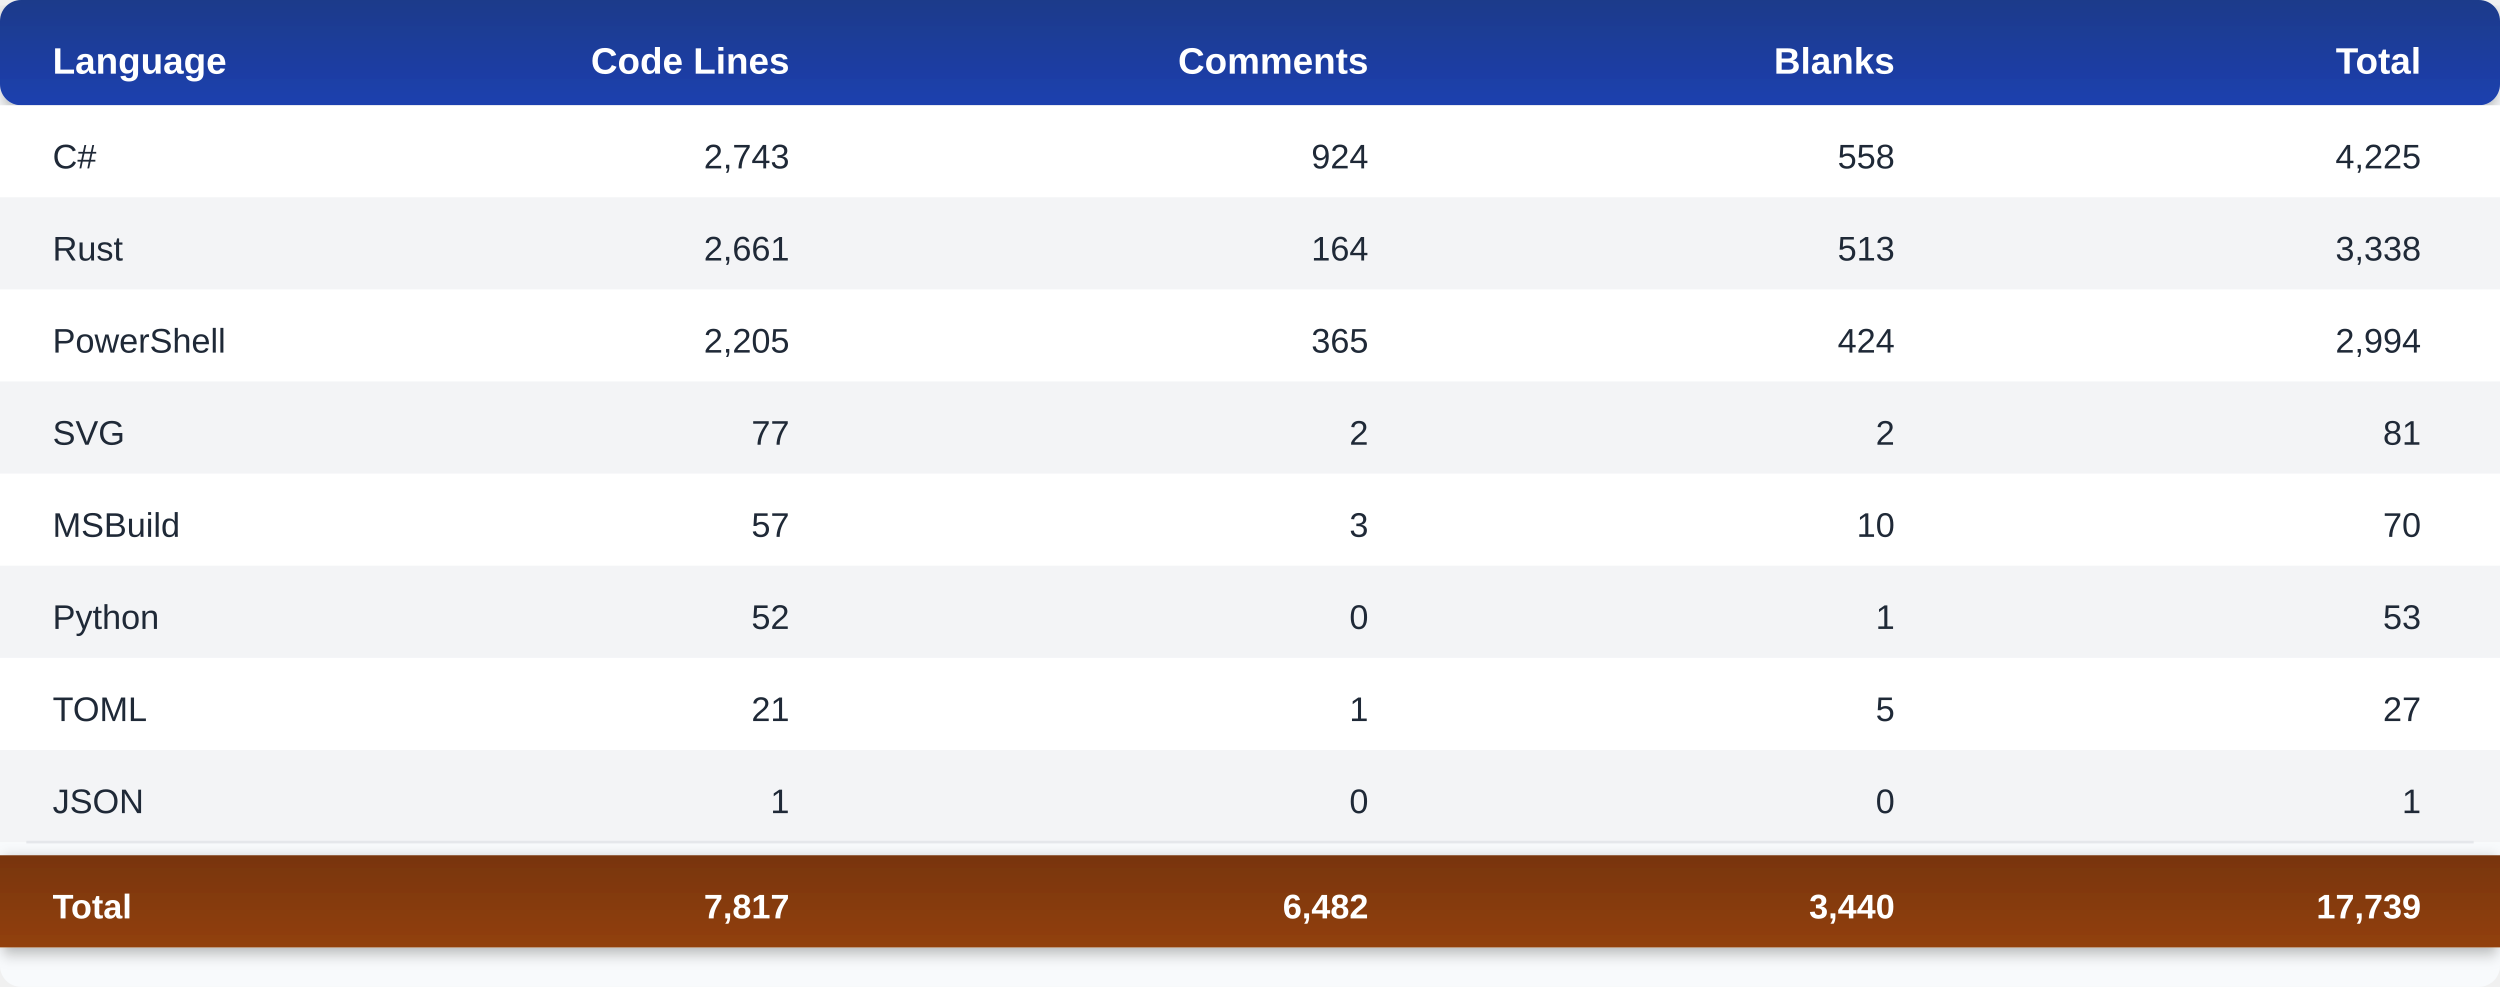
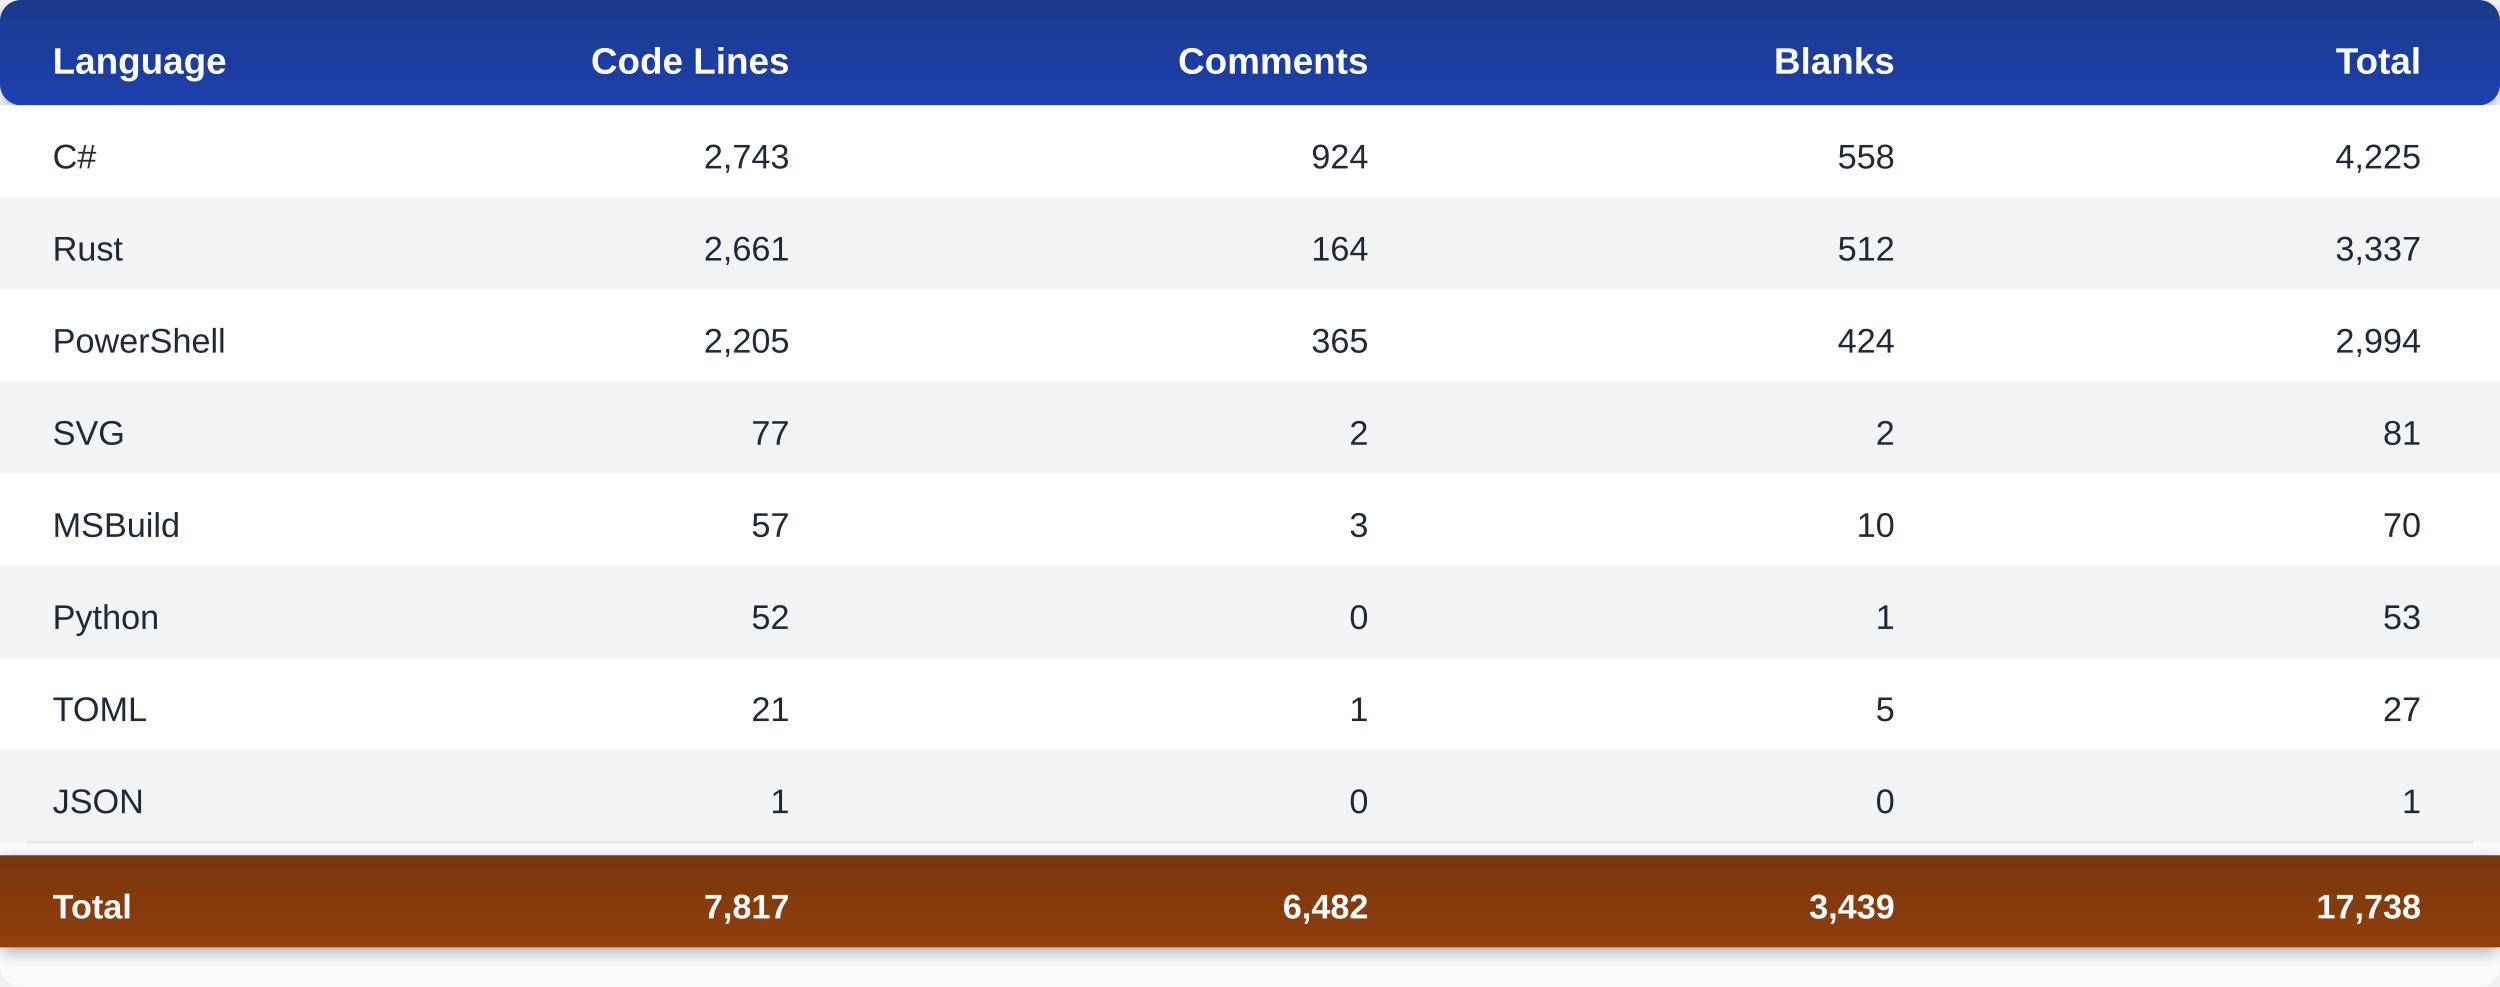
<svg xmlns="http://www.w3.org/2000/svg" width="950" height="375">
  <defs>
    <linearGradient id="headerGrad" x1="0%" y1="0%" x2="0%" y2="100%">
      <stop offset="0%" style="stop-color:#1e3a8a;stop-opacity:1" />
      <stop offset="100%" style="stop-color:#1e40af;stop-opacity:1" />
    </linearGradient>
    <linearGradient id="totalGrad" x1="0%" y1="0%" x2="0%" y2="100%">
      <stop offset="0%" style="stop-color:#78350f;stop-opacity:1" />
      <stop offset="100%" style="stop-color:#92400e;stop-opacity:1" />
    </linearGradient>
    <filter id="shadow" x="-50%" y="-50%" width="200%" height="200%">
      <feDropShadow dx="0" dy="2" stdDeviation="3" flood-opacity="0.3" />
    </filter>
  </defs>
  <rect width="950" height="375" fill="#f8fafc" rx="8" />
  <rect y="0" width="950" height="40" fill="url(#headerGrad)" rx="8" ry="8" filter="url(#shadow)" />
  <text x="20" y="28" font-family="Segoe UI, Arial, sans-serif" font-size="14" font-weight="bold" fill="#ffffff">Language</text>
  <text x="300" y="28" font-family="Segoe UI, Arial, sans-serif" font-size="14" font-weight="bold" fill="#ffffff" text-anchor="end">Code Lines</text>
  <text x="520" y="28" font-family="Segoe UI, Arial, sans-serif" font-size="14" font-weight="bold" fill="#ffffff" text-anchor="end">Comments</text>
  <text x="720" y="28" font-family="Segoe UI, Arial, sans-serif" font-size="14" font-weight="bold" fill="#ffffff" text-anchor="end">Blanks</text>
  <text x="920" y="28" font-family="Segoe UI, Arial, sans-serif" font-size="14" font-weight="bold" fill="#ffffff" text-anchor="end">Total</text>
  <rect y="40" width="950" height="35" fill="#ffffff" />
  <text x="20" y="64" font-family="Segoe UI, Arial, sans-serif" font-size="13" fill="#1f2937" font-weight="500">C#</text>
  <text x="300" y="64" font-family="Segoe UI, Arial, sans-serif" font-size="13" fill="#1f2937" text-anchor="end">2,743</text>
  <text x="520" y="64" font-family="Segoe UI, Arial, sans-serif" font-size="13" fill="#1f2937" text-anchor="end">924</text>
  <text x="720" y="64" font-family="Segoe UI, Arial, sans-serif" font-size="13" fill="#1f2937" text-anchor="end">558</text>
  <text x="920" y="64" font-family="Segoe UI, Arial, sans-serif" font-size="13" fill="#1f2937" text-anchor="end">4,225</text>
  <rect y="75" width="950" height="35" fill="#f3f4f6" />
  <text x="20" y="99" font-family="Segoe UI, Arial, sans-serif" font-size="13" fill="#1f2937" font-weight="500">Rust</text>
  <text x="300" y="99" font-family="Segoe UI, Arial, sans-serif" font-size="13" fill="#1f2937" text-anchor="end">2,661</text>
  <text x="520" y="99" font-family="Segoe UI, Arial, sans-serif" font-size="13" fill="#1f2937" text-anchor="end">164</text>
-   <text x="720" y="99" font-family="Segoe UI, Arial, sans-serif" font-size="13" fill="#1f2937" text-anchor="end">513</text>
-   <text x="920" y="99" font-family="Segoe UI, Arial, sans-serif" font-size="13" fill="#1f2937" text-anchor="end">3,338</text>
+   <text x="720" y="99" font-family="Segoe UI, Arial, sans-serif" font-size="13" fill="#1f2937" text-anchor="end">512</text>
+   <text x="920" y="99" font-family="Segoe UI, Arial, sans-serif" font-size="13" fill="#1f2937" text-anchor="end">3,337</text>
  <rect y="110" width="950" height="35" fill="#ffffff" />
  <text x="20" y="134" font-family="Segoe UI, Arial, sans-serif" font-size="13" fill="#1f2937" font-weight="500">PowerShell</text>
  <text x="300" y="134" font-family="Segoe UI, Arial, sans-serif" font-size="13" fill="#1f2937" text-anchor="end">2,205</text>
  <text x="520" y="134" font-family="Segoe UI, Arial, sans-serif" font-size="13" fill="#1f2937" text-anchor="end">365</text>
  <text x="720" y="134" font-family="Segoe UI, Arial, sans-serif" font-size="13" fill="#1f2937" text-anchor="end">424</text>
  <text x="920" y="134" font-family="Segoe UI, Arial, sans-serif" font-size="13" fill="#1f2937" text-anchor="end">2,994</text>
  <rect y="145" width="950" height="35" fill="#f3f4f6" />
  <text x="20" y="169" font-family="Segoe UI, Arial, sans-serif" font-size="13" fill="#1f2937" font-weight="500">SVG</text>
  <text x="300" y="169" font-family="Segoe UI, Arial, sans-serif" font-size="13" fill="#1f2937" text-anchor="end">77</text>
  <text x="520" y="169" font-family="Segoe UI, Arial, sans-serif" font-size="13" fill="#1f2937" text-anchor="end">2</text>
  <text x="720" y="169" font-family="Segoe UI, Arial, sans-serif" font-size="13" fill="#1f2937" text-anchor="end">2</text>
  <text x="920" y="169" font-family="Segoe UI, Arial, sans-serif" font-size="13" fill="#1f2937" text-anchor="end">81</text>
  <rect y="180" width="950" height="35" fill="#ffffff" />
  <text x="20" y="204" font-family="Segoe UI, Arial, sans-serif" font-size="13" fill="#1f2937" font-weight="500">MSBuild</text>
  <text x="300" y="204" font-family="Segoe UI, Arial, sans-serif" font-size="13" fill="#1f2937" text-anchor="end">57</text>
  <text x="520" y="204" font-family="Segoe UI, Arial, sans-serif" font-size="13" fill="#1f2937" text-anchor="end">3</text>
  <text x="720" y="204" font-family="Segoe UI, Arial, sans-serif" font-size="13" fill="#1f2937" text-anchor="end">10</text>
  <text x="920" y="204" font-family="Segoe UI, Arial, sans-serif" font-size="13" fill="#1f2937" text-anchor="end">70</text>
  <rect y="215" width="950" height="35" fill="#f3f4f6" />
  <text x="20" y="239" font-family="Segoe UI, Arial, sans-serif" font-size="13" fill="#1f2937" font-weight="500">Python</text>
  <text x="300" y="239" font-family="Segoe UI, Arial, sans-serif" font-size="13" fill="#1f2937" text-anchor="end">52</text>
  <text x="520" y="239" font-family="Segoe UI, Arial, sans-serif" font-size="13" fill="#1f2937" text-anchor="end">0</text>
  <text x="720" y="239" font-family="Segoe UI, Arial, sans-serif" font-size="13" fill="#1f2937" text-anchor="end">1</text>
  <text x="920" y="239" font-family="Segoe UI, Arial, sans-serif" font-size="13" fill="#1f2937" text-anchor="end">53</text>
  <rect y="250" width="950" height="35" fill="#ffffff" />
  <text x="20" y="274" font-family="Segoe UI, Arial, sans-serif" font-size="13" fill="#1f2937" font-weight="500">TOML</text>
  <text x="300" y="274" font-family="Segoe UI, Arial, sans-serif" font-size="13" fill="#1f2937" text-anchor="end">21</text>
  <text x="520" y="274" font-family="Segoe UI, Arial, sans-serif" font-size="13" fill="#1f2937" text-anchor="end">1</text>
  <text x="720" y="274" font-family="Segoe UI, Arial, sans-serif" font-size="13" fill="#1f2937" text-anchor="end">5</text>
  <text x="920" y="274" font-family="Segoe UI, Arial, sans-serif" font-size="13" fill="#1f2937" text-anchor="end">27</text>
  <rect y="285" width="950" height="35" fill="#f3f4f6" />
  <text x="20" y="309" font-family="Segoe UI, Arial, sans-serif" font-size="13" fill="#1f2937" font-weight="500">JSON</text>
  <text x="300" y="309" font-family="Segoe UI, Arial, sans-serif" font-size="13" fill="#1f2937" text-anchor="end">1</text>
  <text x="520" y="309" font-family="Segoe UI, Arial, sans-serif" font-size="13" fill="#1f2937" text-anchor="end">0</text>
  <text x="720" y="309" font-family="Segoe UI, Arial, sans-serif" font-size="13" fill="#1f2937" text-anchor="end">0</text>
  <text x="920" y="309" font-family="Segoe UI, Arial, sans-serif" font-size="13" fill="#1f2937" text-anchor="end">1</text>
  <line x1="10" y1="320" x2="940" y2="320" stroke="#e5e7eb" stroke-width="1" />
  <rect y="325" width="950" height="35" fill="url(#totalGrad)" filter="url(#shadow)" />
  <text x="20" y="349" font-family="Segoe UI, Arial, sans-serif" font-size="13" font-weight="bold" fill="#ffffff">Total</text>
  <text x="300" y="349" font-family="Segoe UI, Arial, sans-serif" font-size="13" font-weight="bold" fill="#ffffff" text-anchor="end">7,817</text>
  <text x="520" y="349" font-family="Segoe UI, Arial, sans-serif" font-size="13" font-weight="bold" fill="#ffffff" text-anchor="end">6,482</text>
-   <text x="720" y="349" font-family="Segoe UI, Arial, sans-serif" font-size="13" font-weight="bold" fill="#ffffff" text-anchor="end">3,440</text>
-   <text x="920" y="349" font-family="Segoe UI, Arial, sans-serif" font-size="13" font-weight="bold" fill="#ffffff" text-anchor="end">17,739</text>
+   <text x="720" y="349" font-family="Segoe UI, Arial, sans-serif" font-size="13" font-weight="bold" fill="#ffffff" text-anchor="end">3,439</text>
+   <text x="920" y="349" font-family="Segoe UI, Arial, sans-serif" font-size="13" font-weight="bold" fill="#ffffff" text-anchor="end">17,738</text>
</svg>
